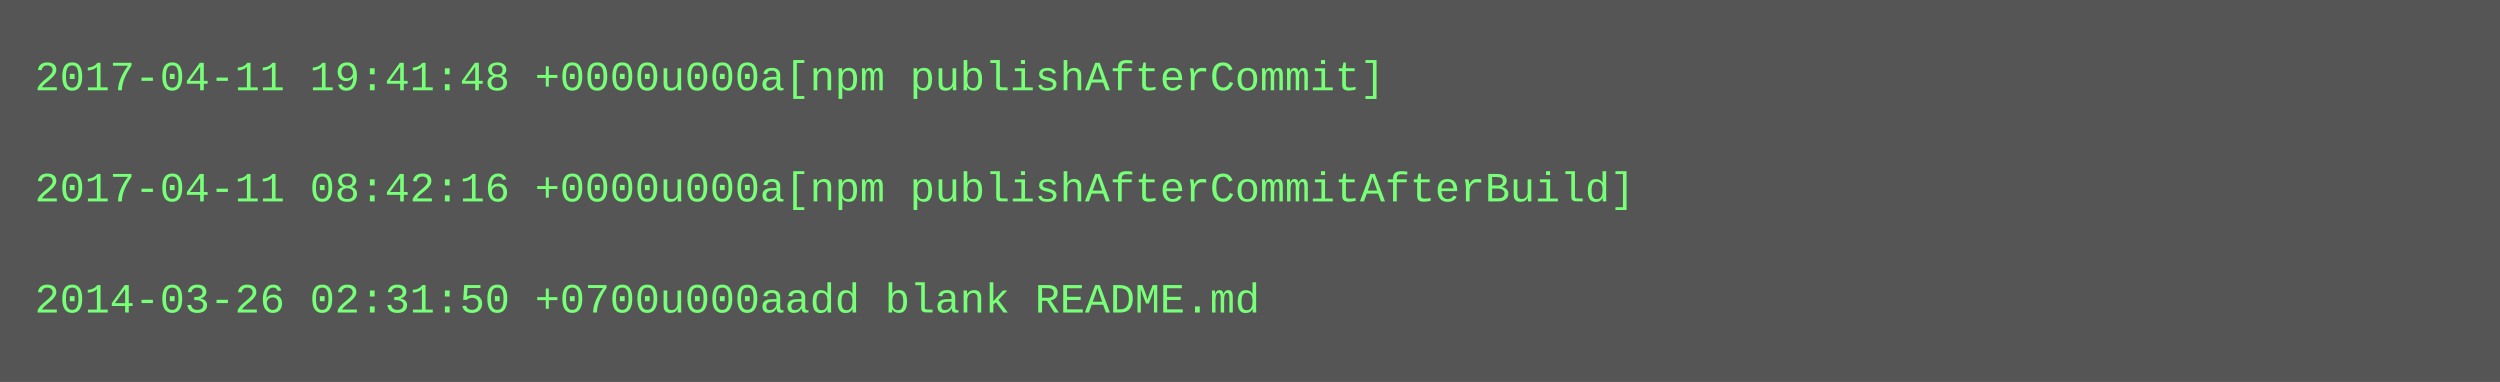
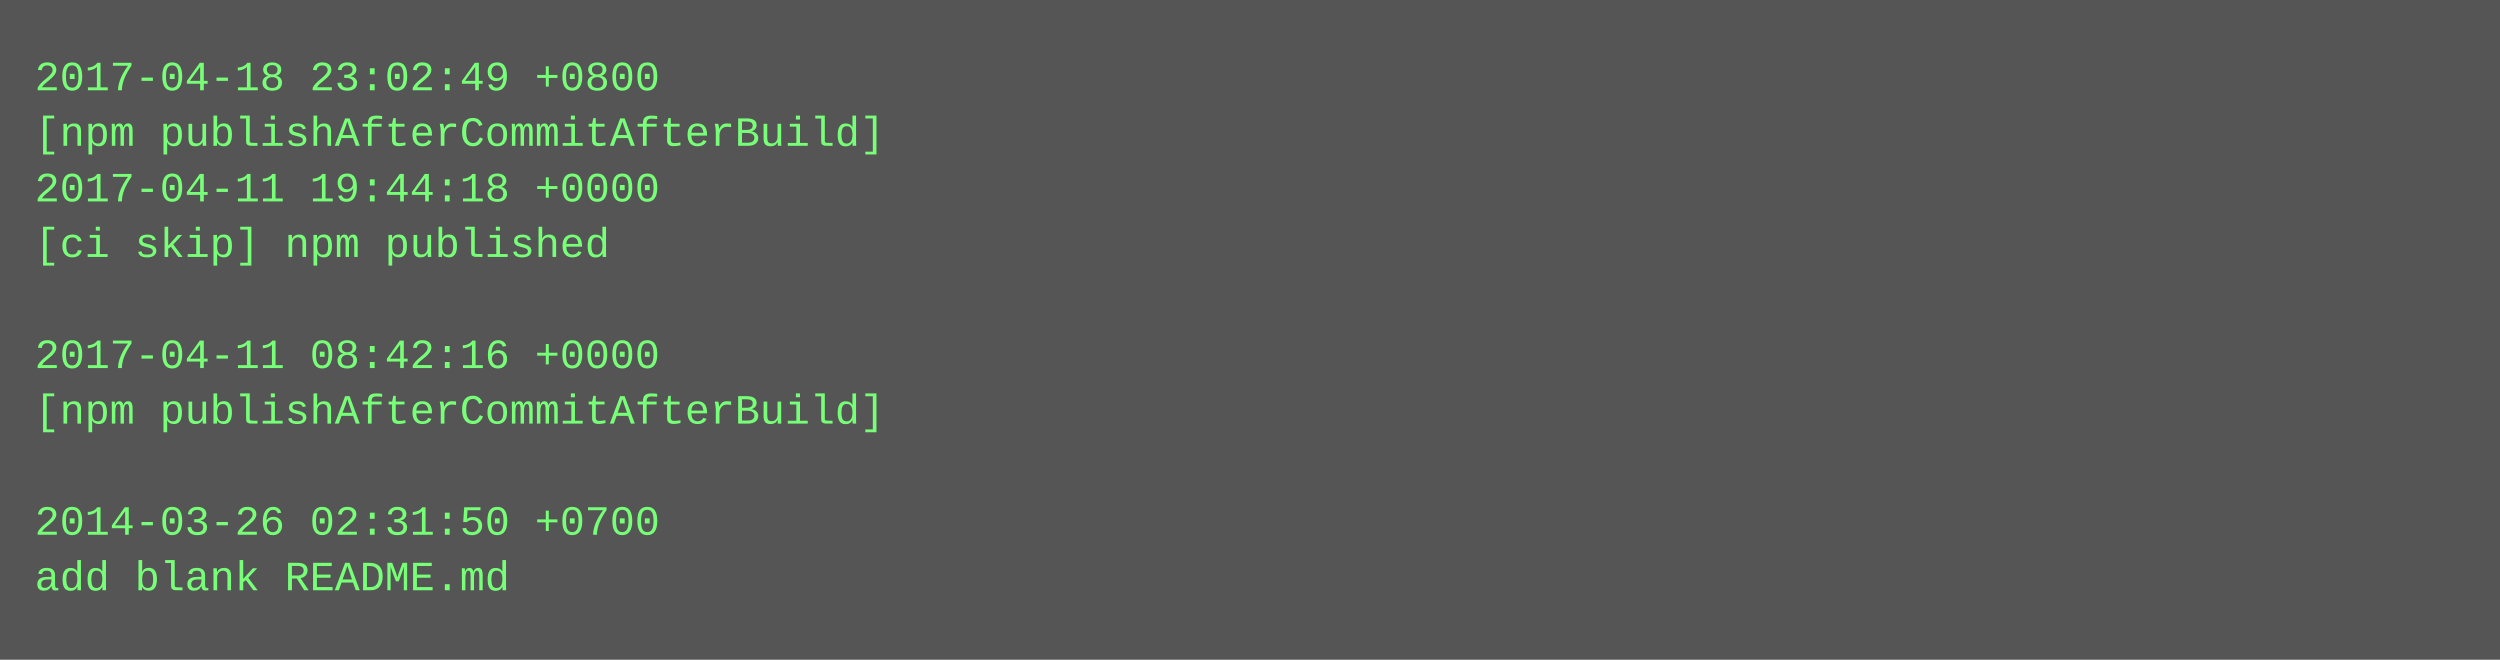
- <svg xmlns="http://www.w3.org/2000/svg" height="110" width="720">
-   <rect height="110" fill="#555" width="720" />
+ <svg xmlns="http://www.w3.org/2000/svg" height="190" width="720">
+   <rect height="190" fill="#555" width="720" />
  <text fill="#7f7" font-family="Courier New" font-size="12" xml:space="preserve">
-     <tspan x="10" y="26">2017-04-11 19:41:48 +0000u000a[npm publishAfterCommit]</tspan>
-     <tspan x="10" y="42" />
-     <tspan x="10" y="58">2017-04-11 08:42:16 +0000u000a[npm publishAfterCommitAfterBuild]</tspan>
-     <tspan x="10" y="74" />
-     <tspan x="10" y="90">2014-03-26 02:31:50 +0700u000aadd blank README.md</tspan>
+     <tspan x="10" y="26">2017-04-18 23:02:49 +0800</tspan>
+     <tspan x="10" y="42">[npm publishAfterCommitAfterBuild]</tspan>
+     <tspan x="10" y="58">2017-04-11 19:44:18 +0000</tspan>
+     <tspan x="10" y="74">[ci skip] npm published</tspan>
+     <tspan x="10" y="90" />
+     <tspan x="10" y="106">2017-04-11 08:42:16 +0000</tspan>
+     <tspan x="10" y="122">[npm publishAfterCommitAfterBuild]</tspan>
+     <tspan x="10" y="138" />
+     <tspan x="10" y="154">2014-03-26 02:31:50 +0700</tspan>
+     <tspan x="10" y="170">add blank README.md</tspan>
  </text>
</svg>
